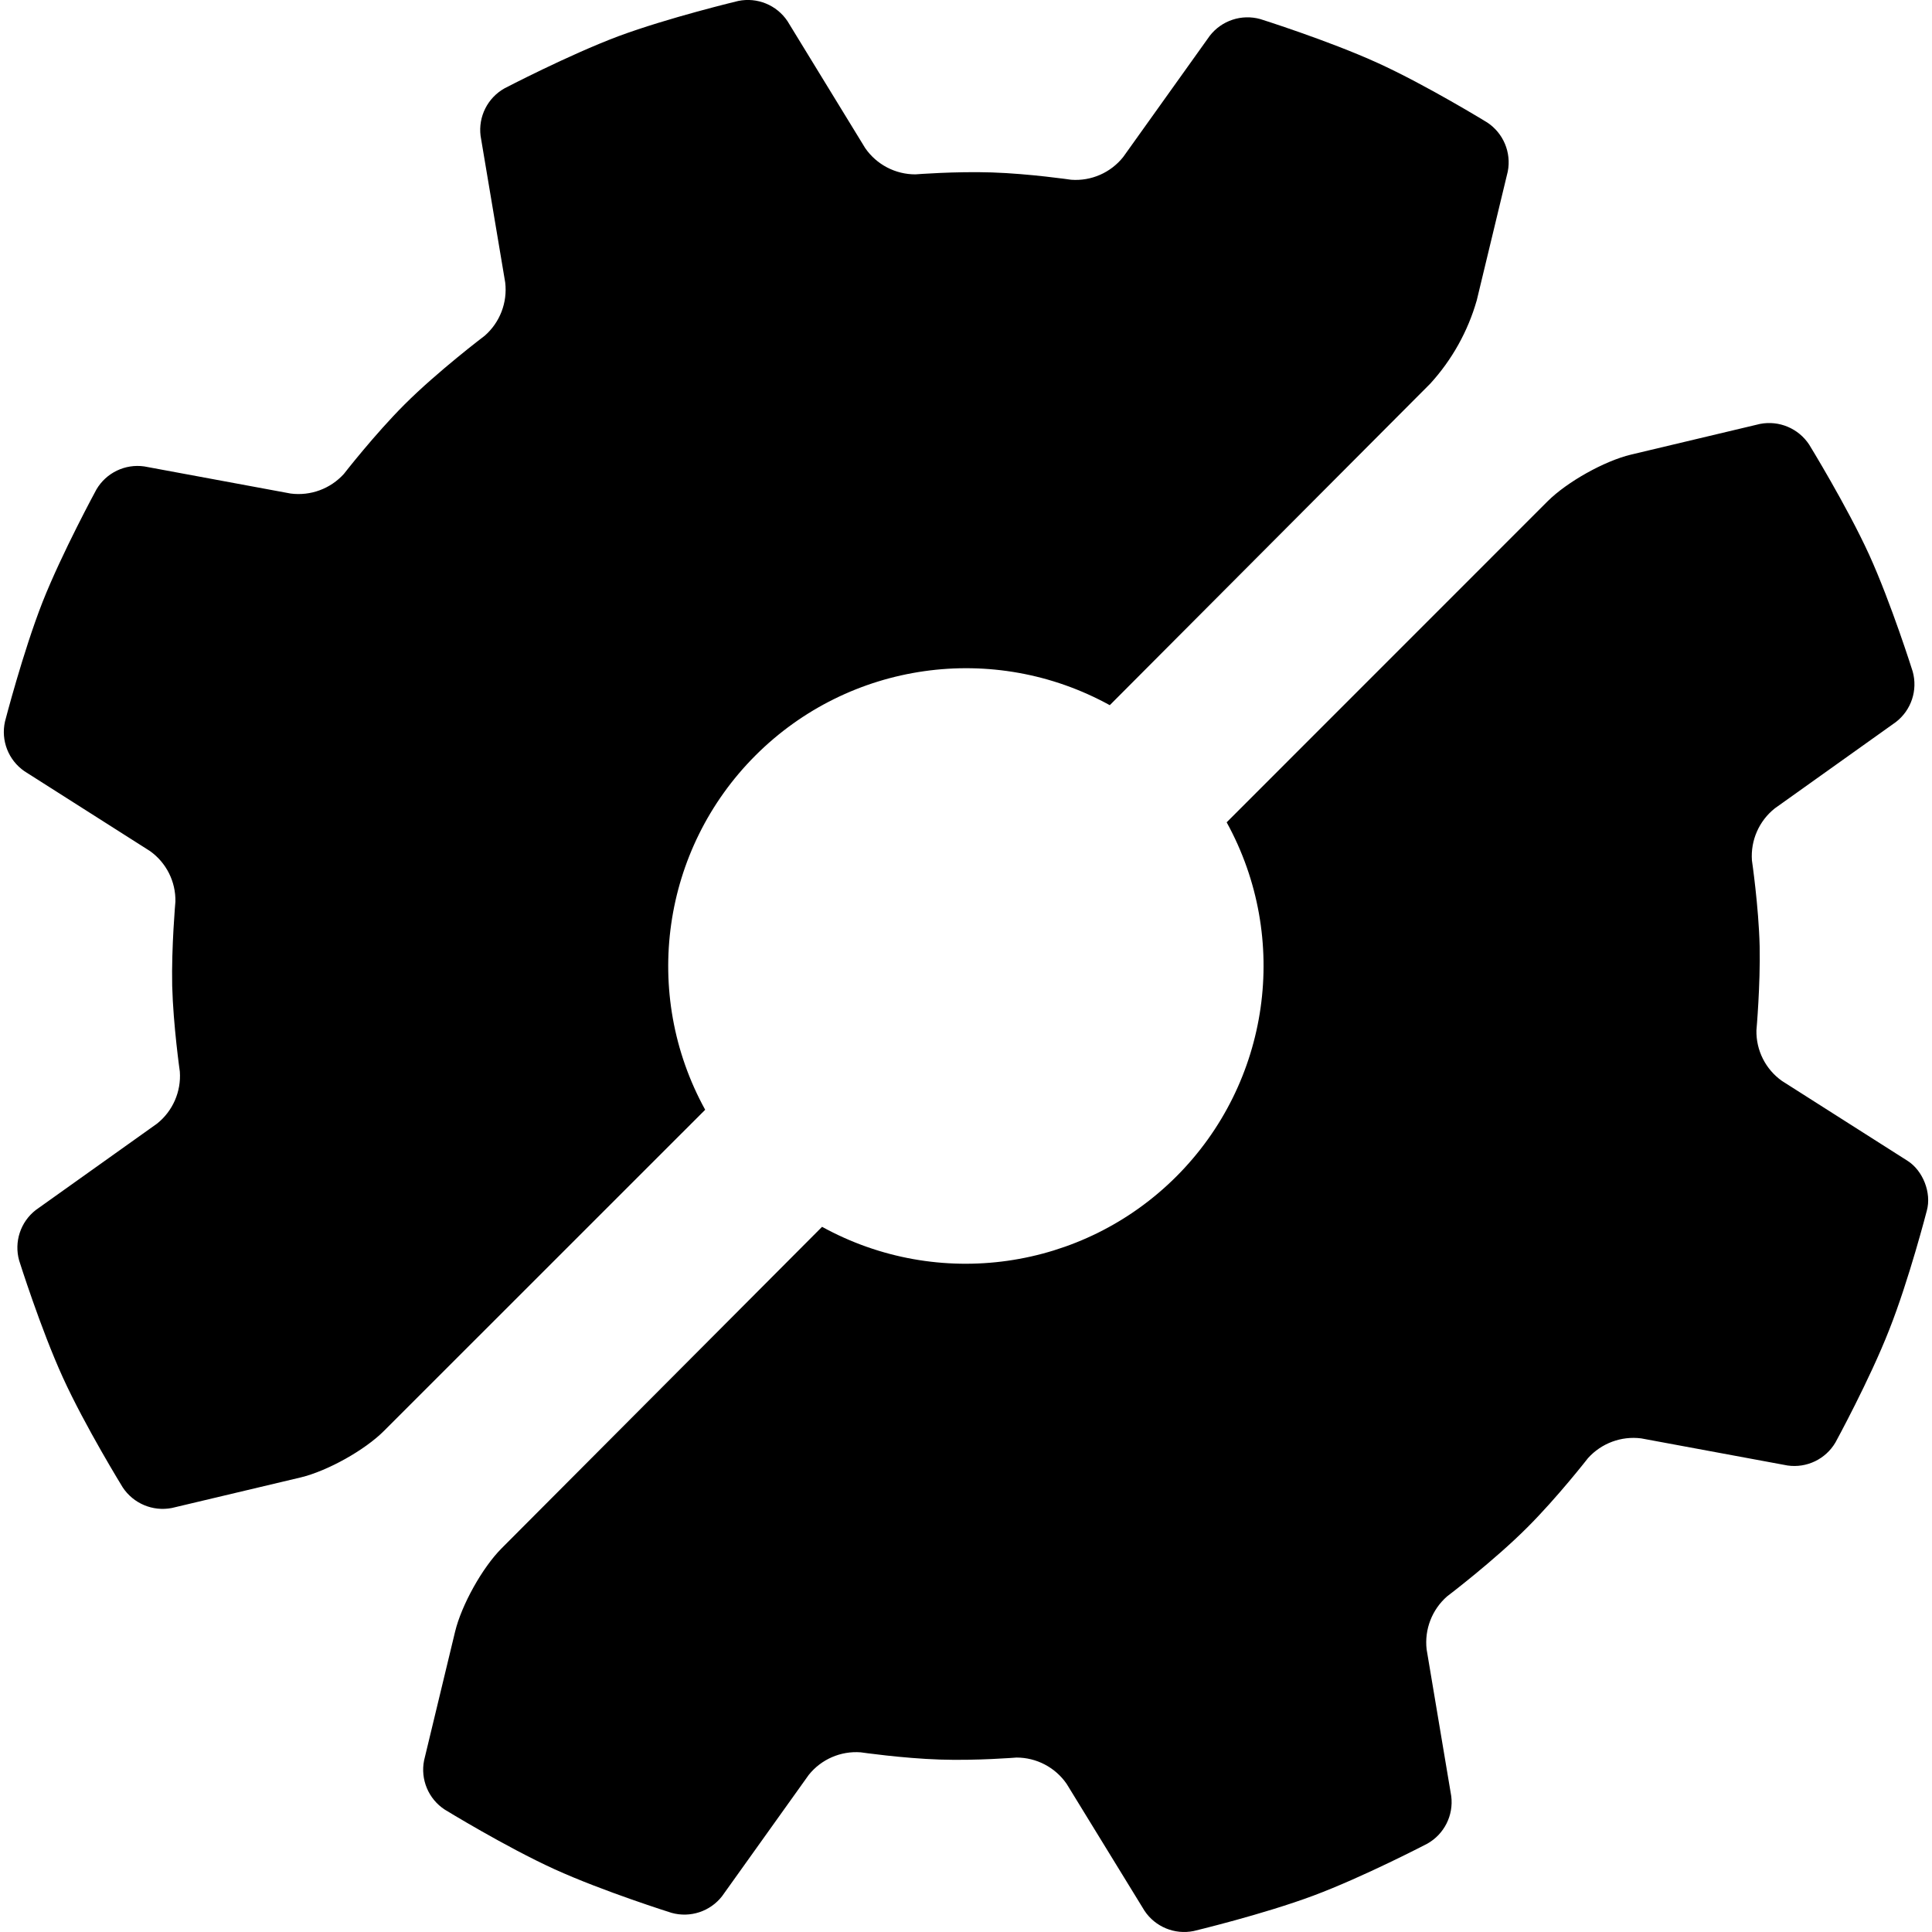
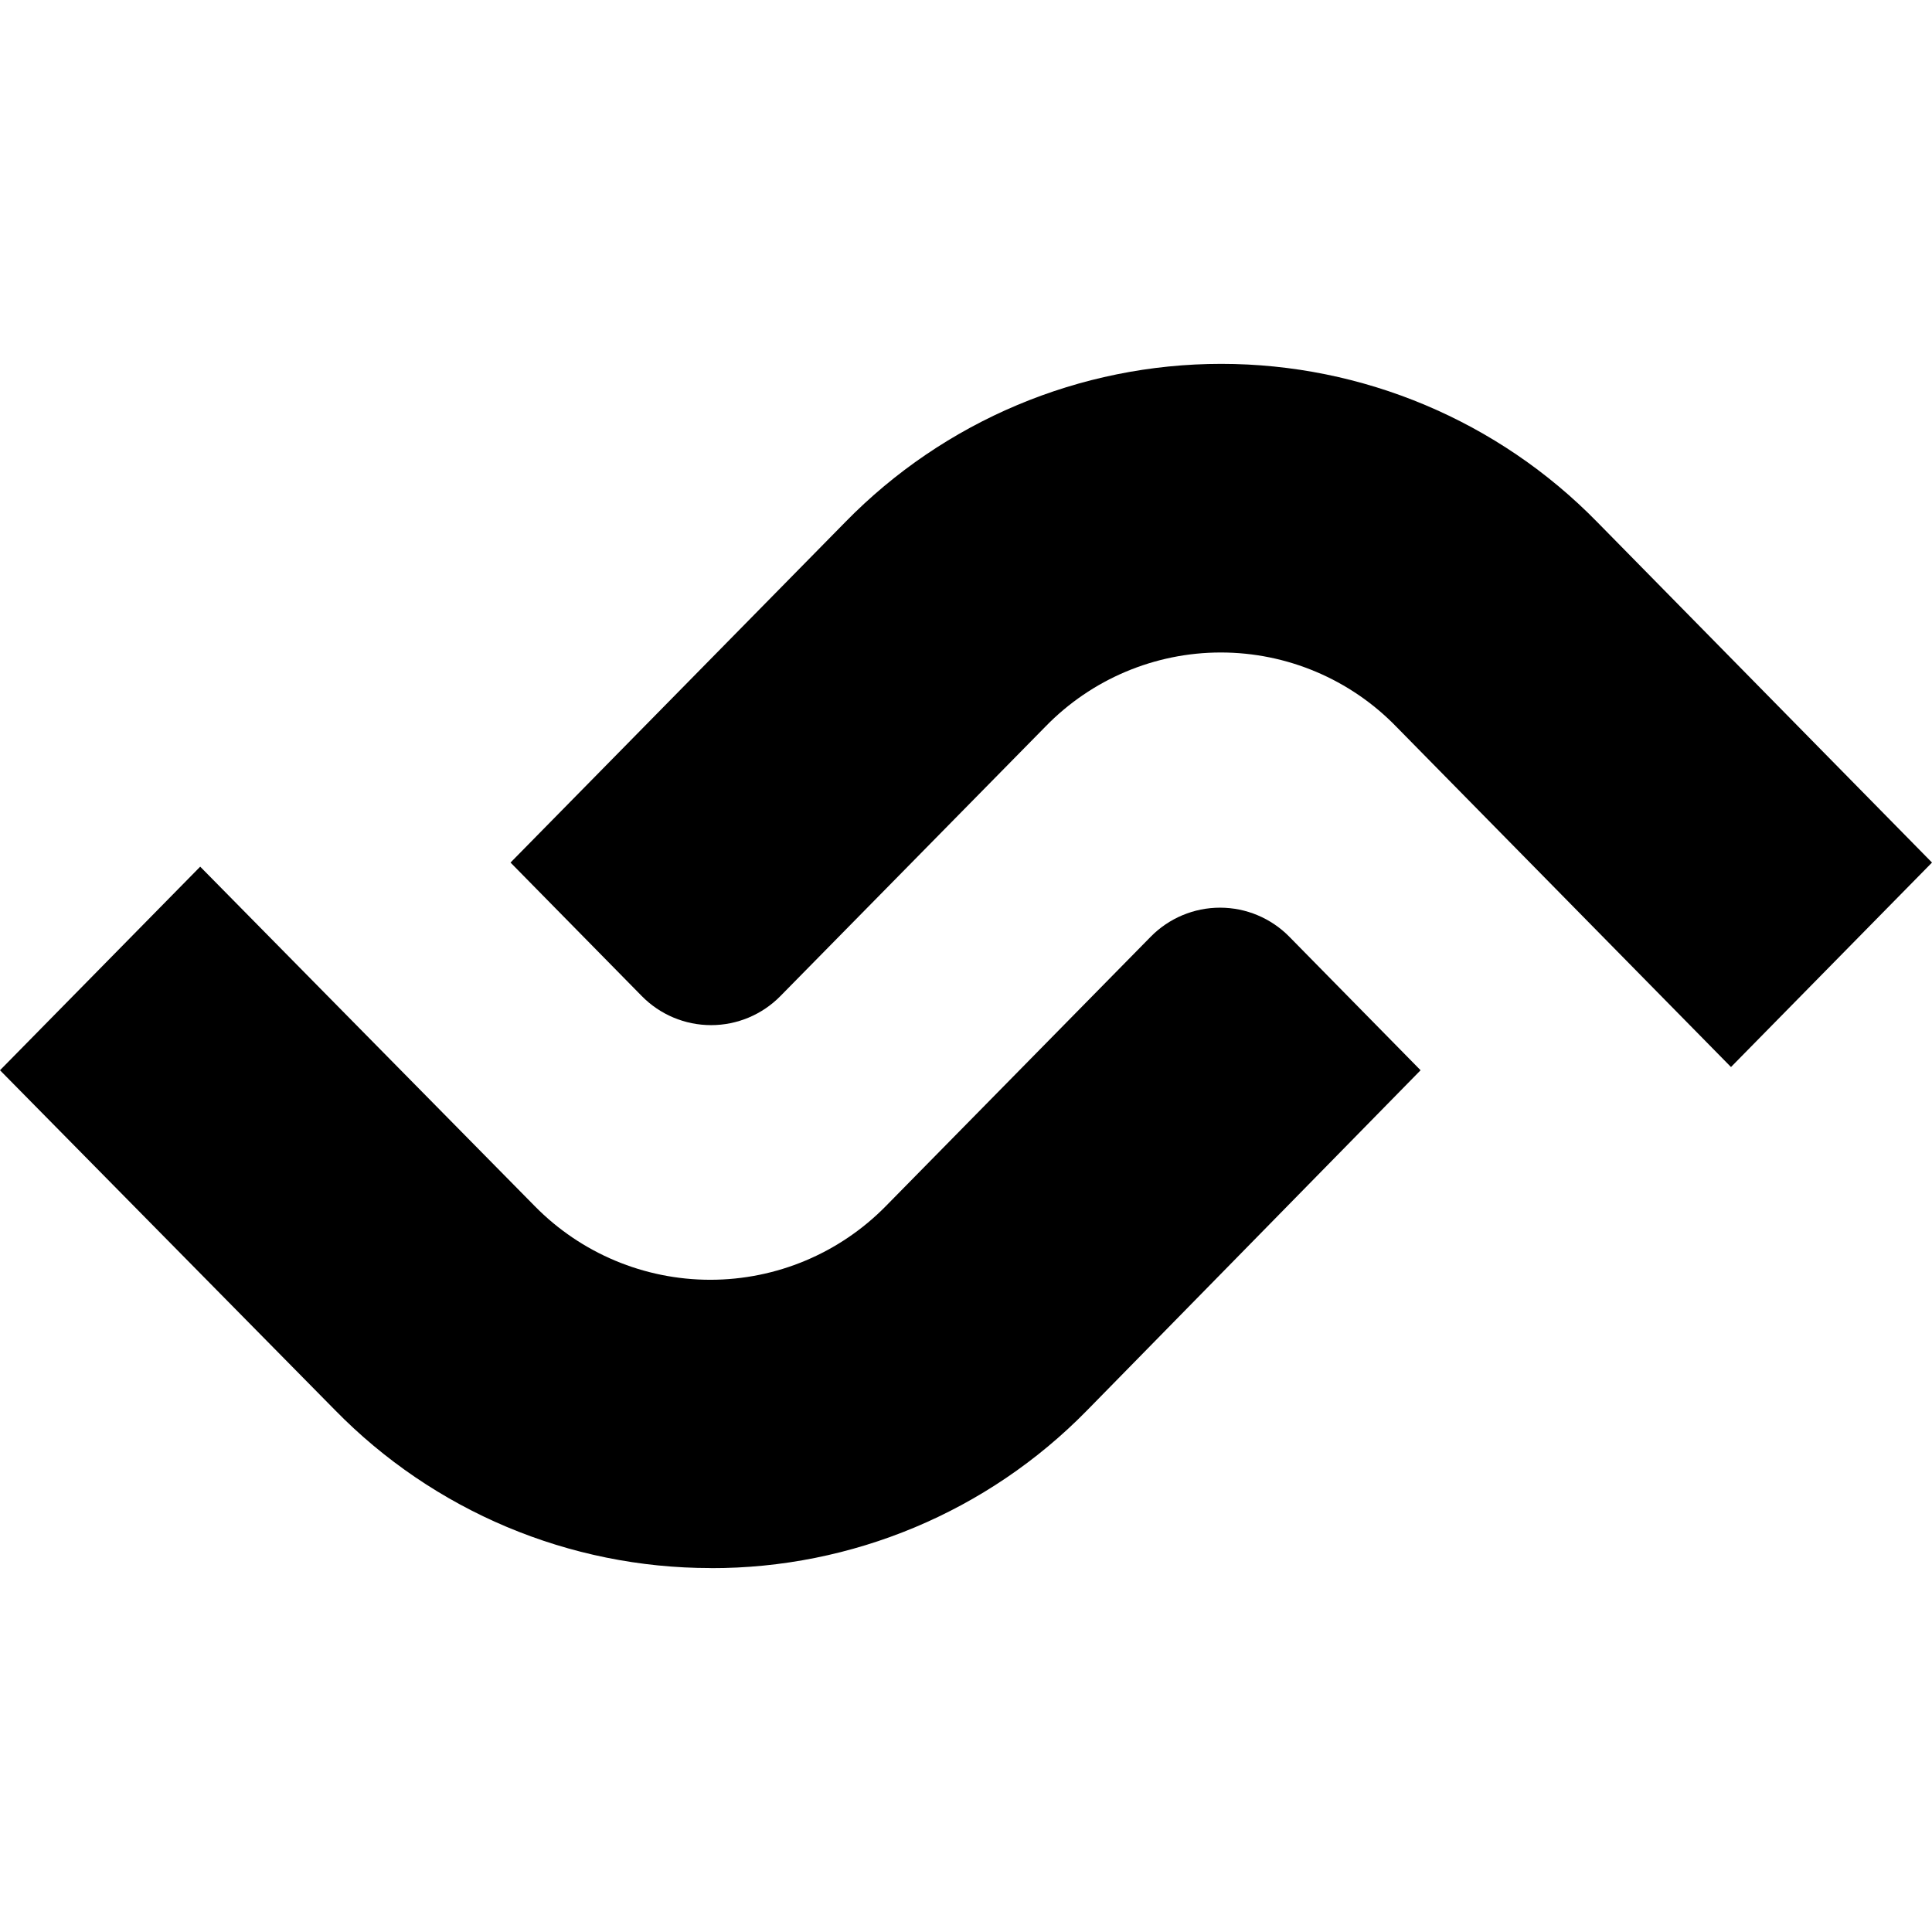
<svg xmlns="http://www.w3.org/2000/svg" role="img" viewBox="0 0 24 24" fill="currentColor">
-   <path d="M21.864 5.266a.595.595 0 01.61.257s.467.76.744 1.365c.275.604.542 1.453.542 1.453a.592.592 0 01-.208.628l-1.505 1.073a.757.757 0 00-.284.646s.084.573.096 1.066c.01.485-.04 1.045-.04 1.045a.752.752 0 00.316.628l1.561.993c.192.122.3.398.24.618 0 0-.222.862-.467 1.48-.242.62-.668 1.4-.668 1.4a.592.592 0 01-.595.287l-1.819-.337a.76.76 0 00-.66.245s-.381.489-.754.861c-.414.415-.997.857-.997.857a.76.76 0 00-.254.658l.306 1.824a.592.592 0 01-.298.59s-.79.412-1.414.645c-.623.233-1.488.44-1.488.44a.592.592 0 01-.61-.251l-.967-1.576a.756.756 0 00-.624-.328s-.496.04-.949.025c-.466-.015-.986-.09-.986-.09a.754.754 0 00-.646.281L8.97 23.555a.593.593 0 01-.628.207s-.85-.267-1.456-.543c-.605-.276-1.362-.74-1.362-.74a.592.592 0 01-.256-.61l.385-1.599c.08-.331.338-.796.579-1.037l3.98-3.993a3.7 3.7 0 005.026-5.025l3.988-3.989c.241-.24.705-.5 1.036-.579zM2.134 18.733a.595.595 0 01-.61-.257s-.467-.758-.743-1.364c-.276-.605-.543-1.453-.543-1.453a.592.592 0 01.207-.628l1.506-1.073a.757.757 0 00.283-.646s-.082-.573-.095-1.066c-.01-.485.04-1.046.04-1.046a.752.752 0 00-.316-.628L.303 9.58a.592.592 0 01-.241-.617S.285 8.1.528 7.48c.244-.617.67-1.4.67-1.4a.592.592 0 01.594-.286l1.819.337a.76.76 0 00.661-.244s.38-.489.753-.862c.414-.414.997-.855.997-.855a.76.76 0 00.254-.66L5.97 1.688a.592.592 0 01.298-.591S7.058.685 7.682.45C8.305.219 9.17.012 9.17.012a.592.592 0 01.612.25l.966 1.578a.756.756 0 00.624.326s.496-.039.949-.024c.466.015.986.091.986.091a.754.754 0 00.646-.283L15.028.445a.593.593 0 01.628-.208s.85.268 1.456.544c.605.275 1.362.74 1.362.74a.593.593 0 01.256.61l-.385 1.599a2.59 2.59 0 01-.578 1.036L13.786 8.76a3.7 3.7 0 00-5.026 5.026l-3.988 3.987c-.24.242-.705.5-1.036.58z" />
+   <path d="m21.503 13.255-4.158-4.228a3.038 3.038 0 0 0-4.359 0L9.694 12.374a1.207 1.207 0 0 1-1.721 0l-1.631-1.659 4.158-4.229a6.532 6.532 0 0 1 9.342 0L24 10.715zM8.829 19.479a6.529 6.529 0 0 1-4.671-1.966L0 13.295l2.487-2.529 4.157 4.218a3.056 3.056 0 0 0 4.359 0l3.292-3.348a1.207 1.207 0 0 1 1.721 0l1.631 1.659-4.147 4.229a6.519 6.519 0 0 1-4.671 1.956z" />
</svg>
